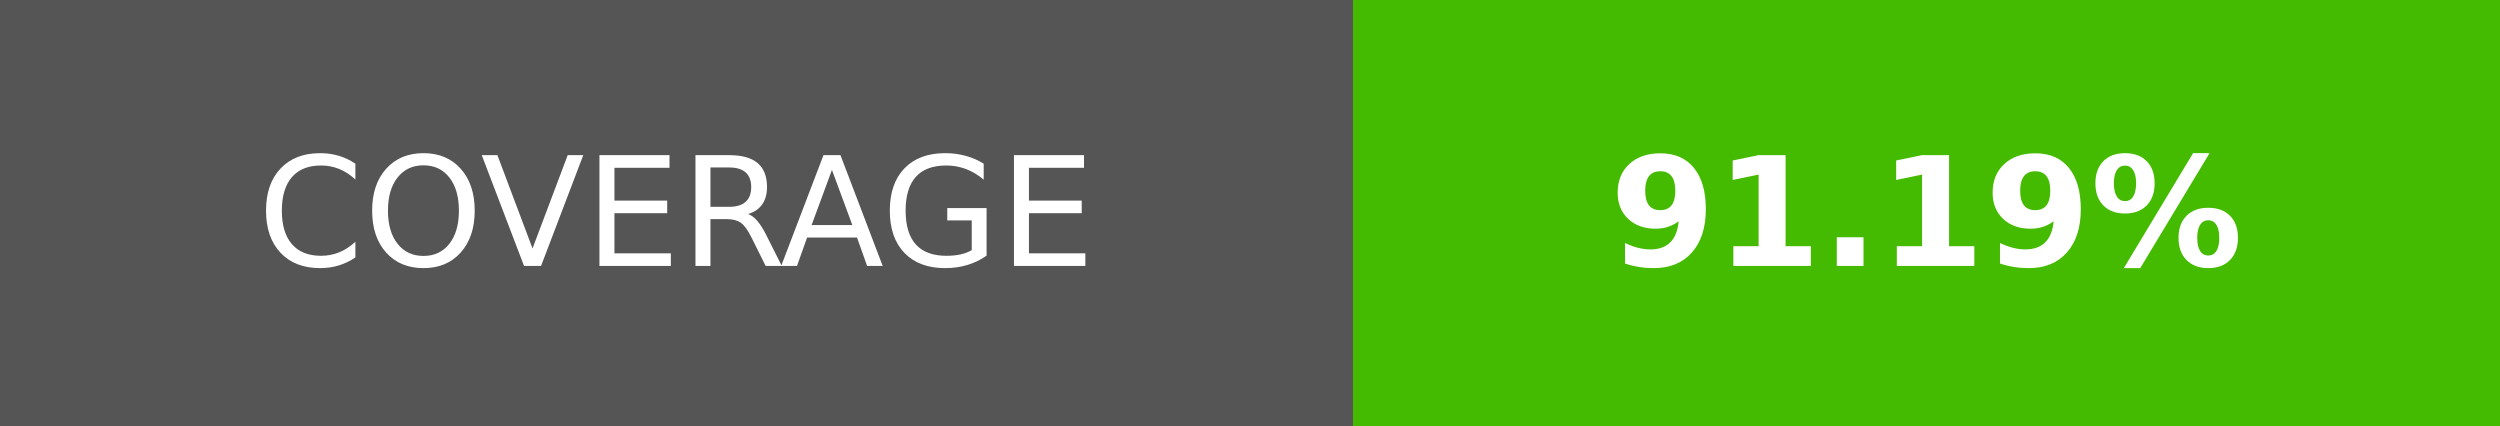
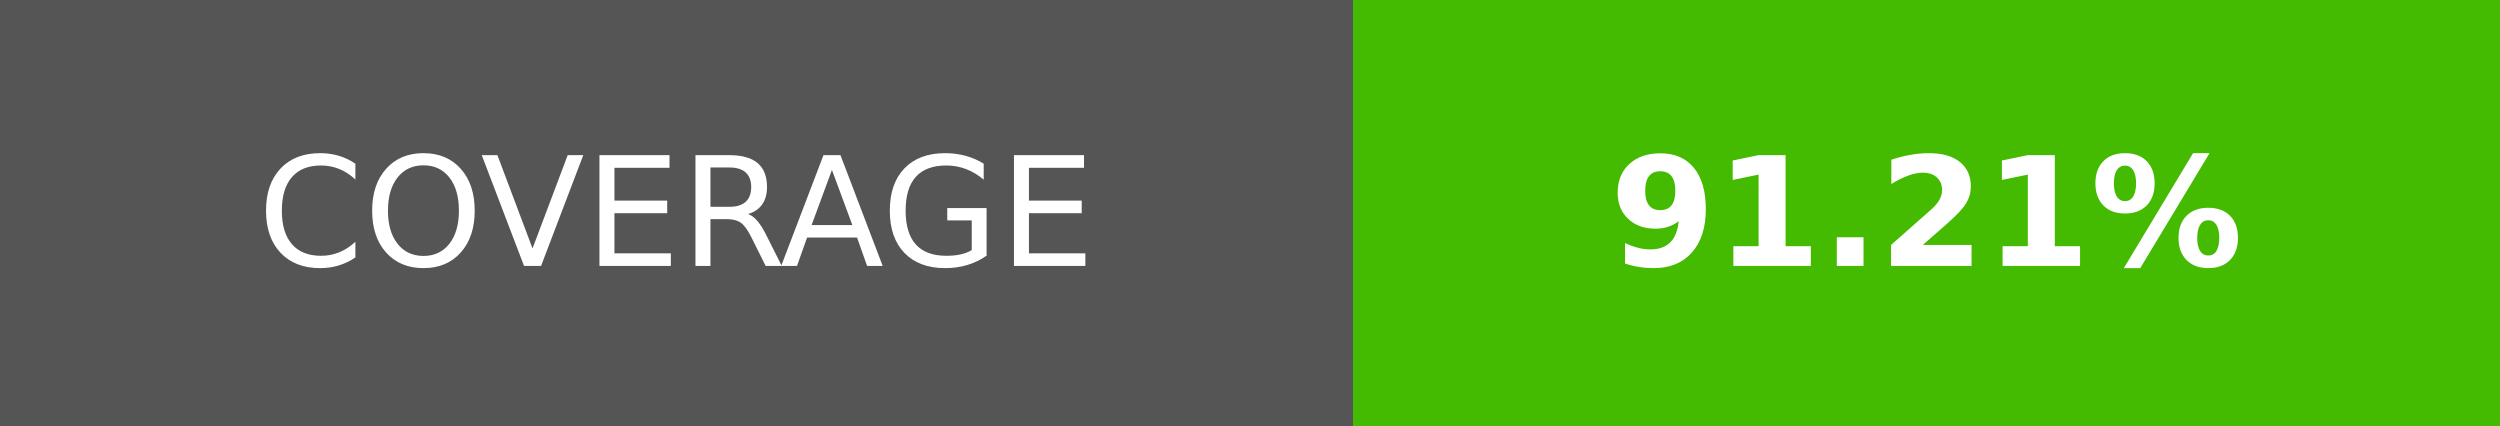
- <svg xmlns="http://www.w3.org/2000/svg" width="164.5" height="28" role="img" aria-label="COVERAGE: 91.19%">
+ <svg xmlns="http://www.w3.org/2000/svg" width="164.5" height="28" role="img" aria-label="COVERAGE: 91.21%">
  <g shape-rendering="crispEdges">
    <rect width="89" height="28" fill="#555" />
    <rect x="89" width="75.5" height="28" fill="#4b0" />
  </g>
  <g fill="#fff" text-anchor="middle" font-family="Verdana,Geneva,DejaVu Sans,sans-serif" text-rendering="geometricPrecision" font-size="100">
    <text transform="scale(.1)" x="445" y="175" textLength="650">COVERAGE</text>
-     <text transform="scale(.1)" x="1267.5" y="175" textLength="515" font-weight="bold">91.19%</text>
+     <text transform="scale(.1)" x="1267.5" y="175" textLength="515" font-weight="bold">91.21%</text>
  </g>
</svg>
